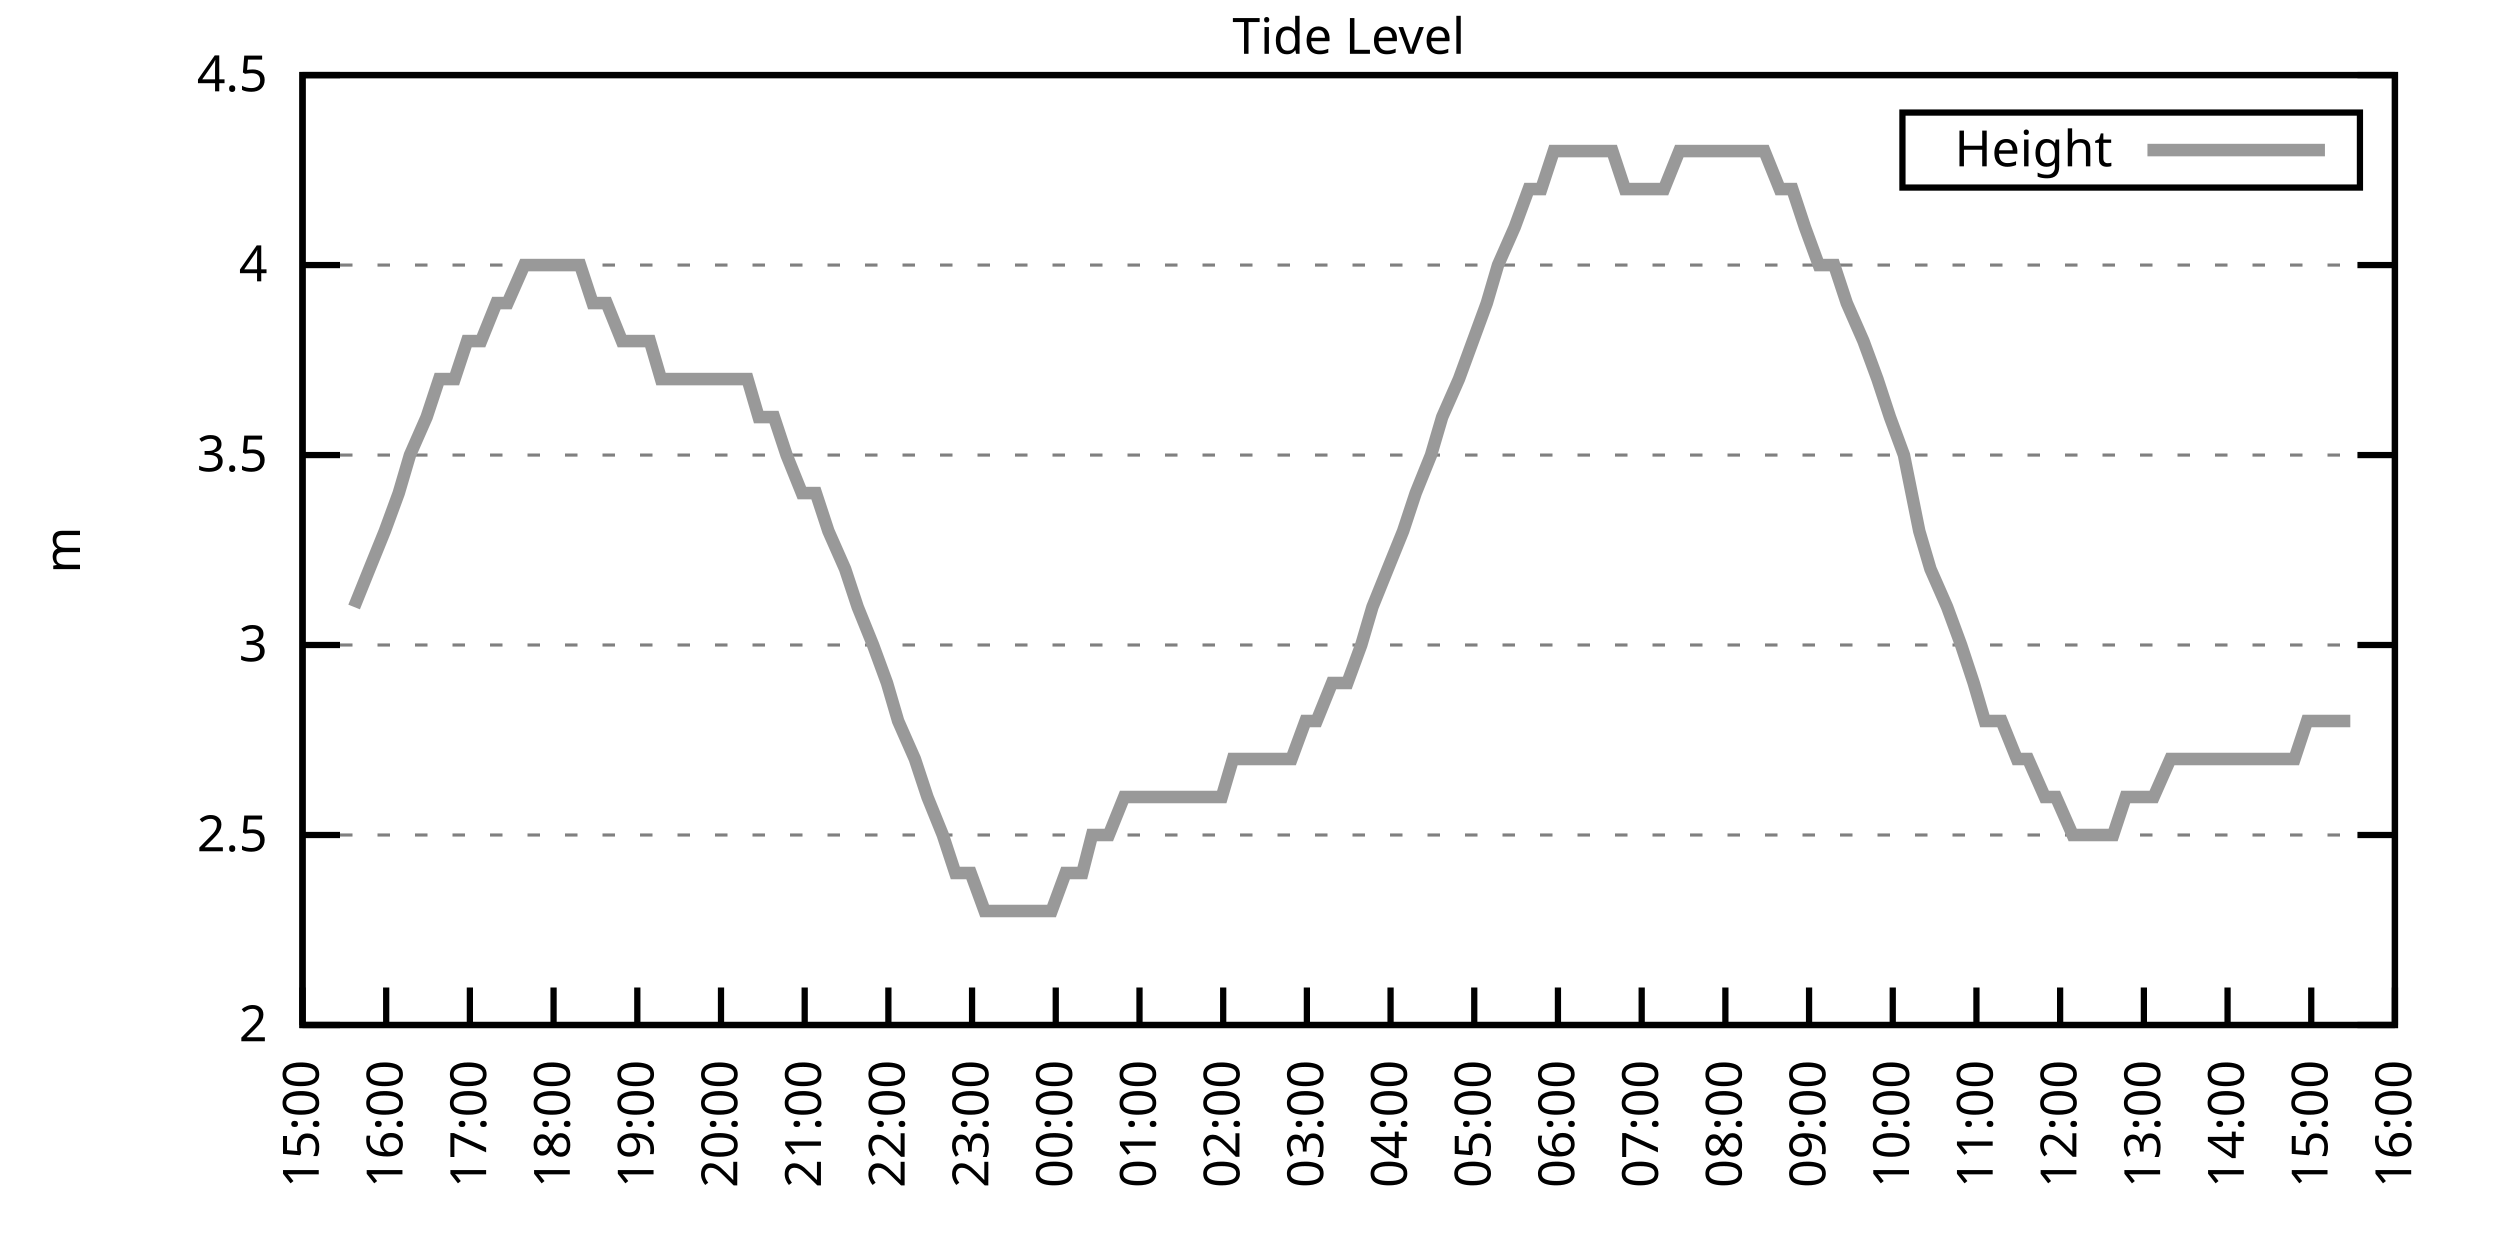
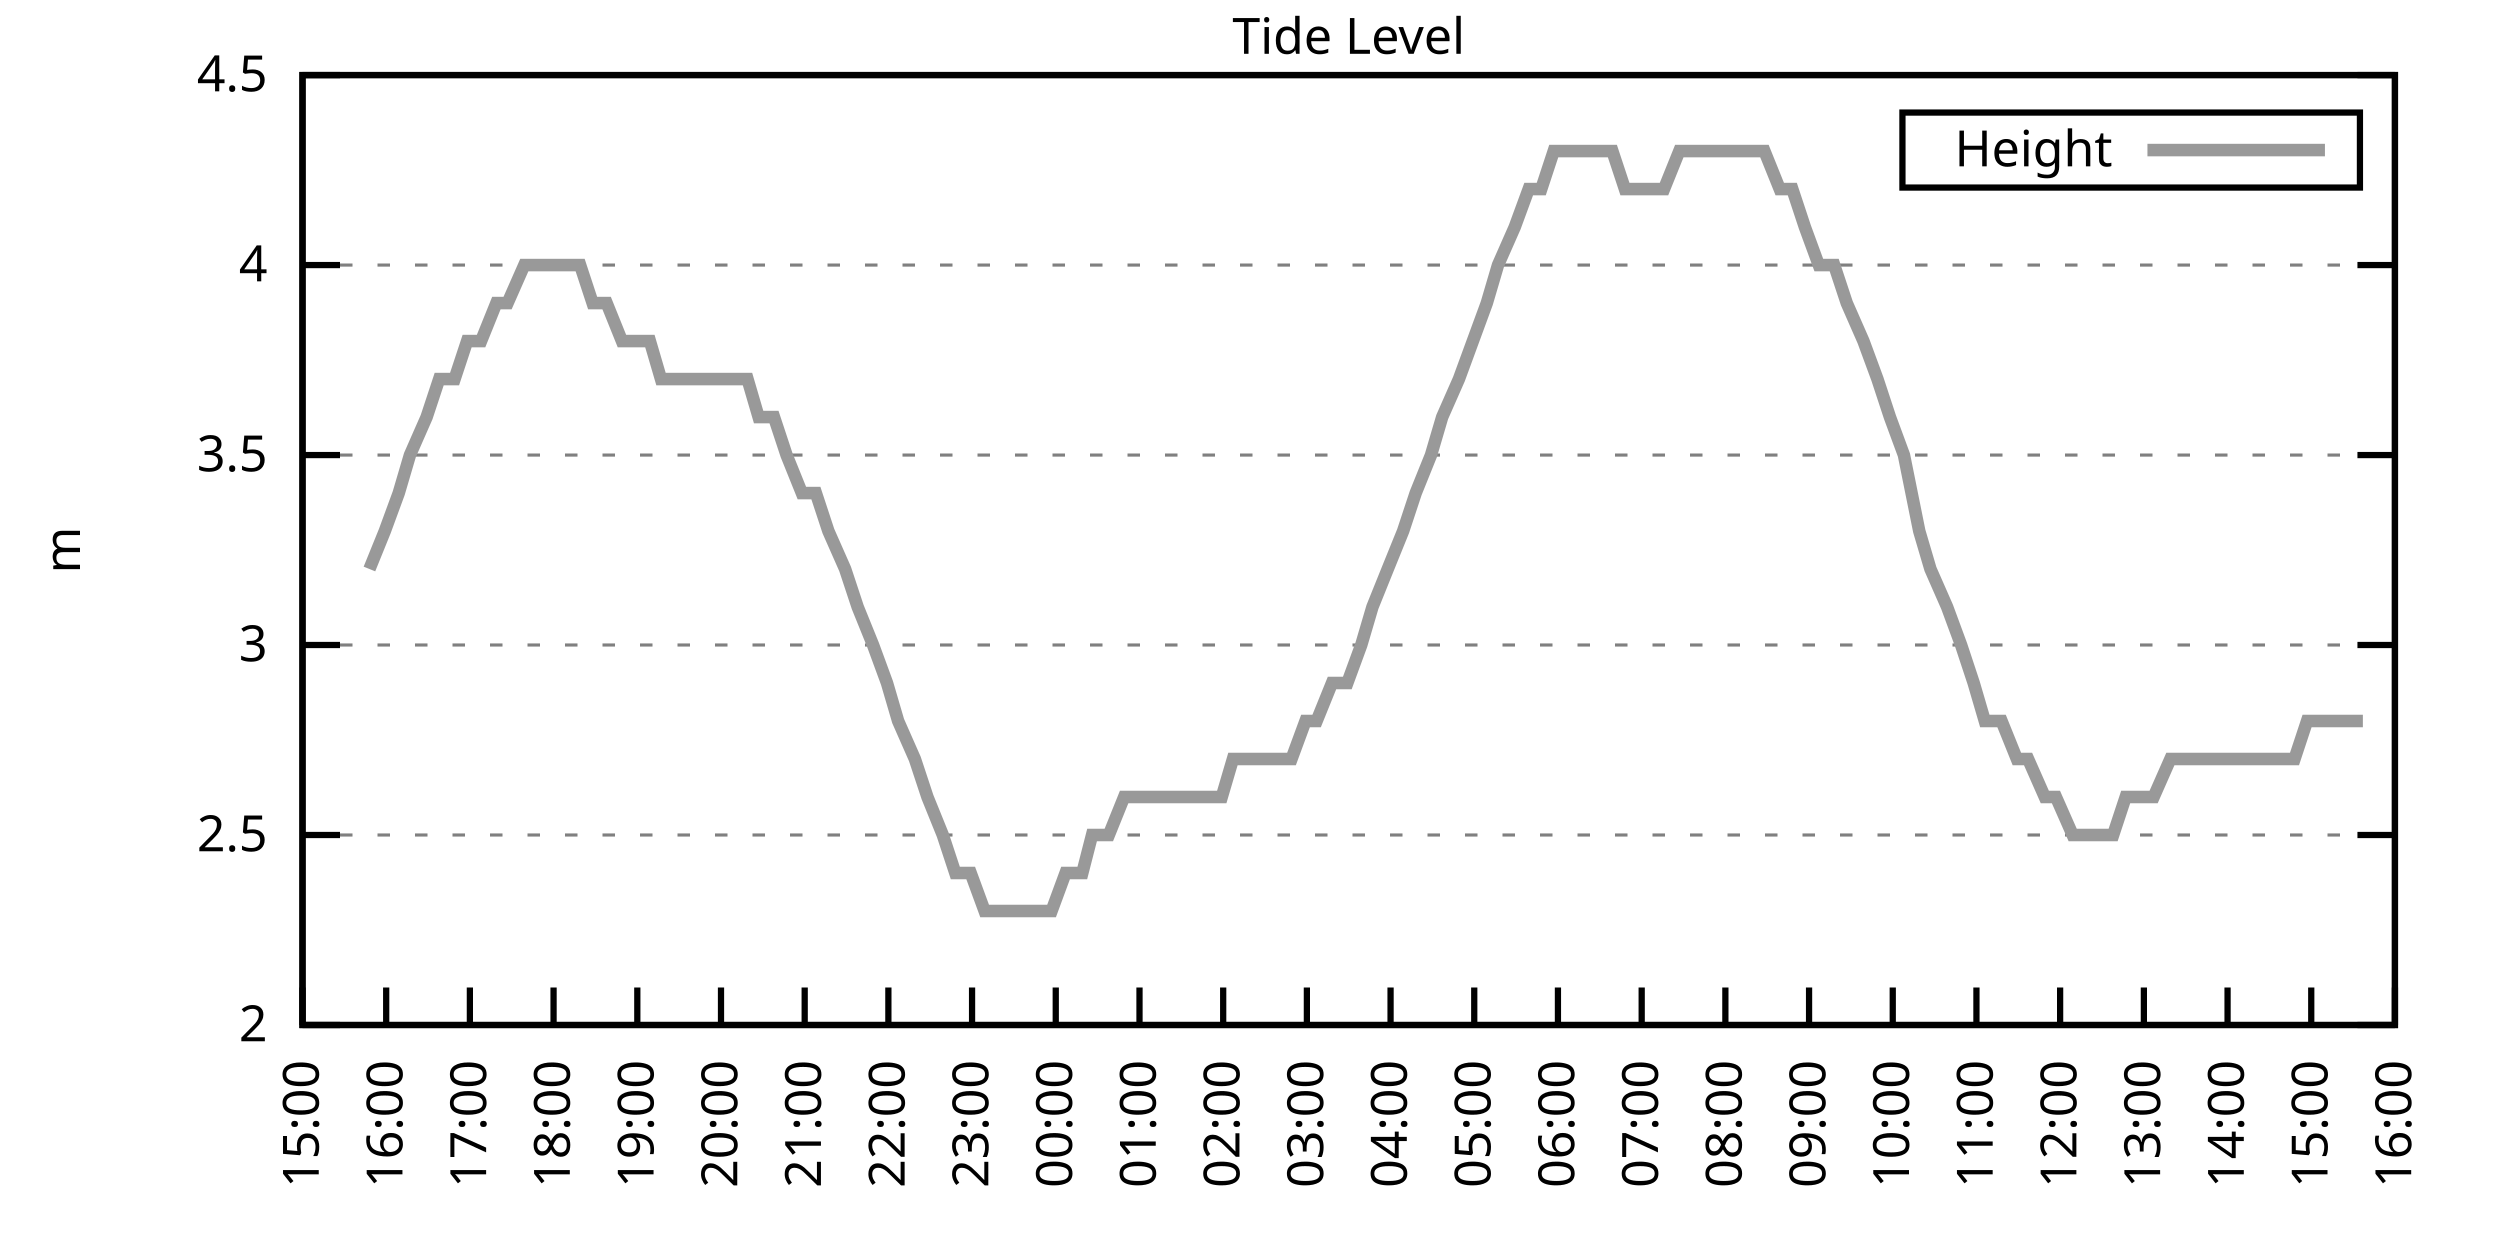
<svg xmlns="http://www.w3.org/2000/svg" xmlns:xlink="http://www.w3.org/1999/xlink" width="400" height="200" viewBox="0 0 400 200">
  <g id="gnuplot_canvas">
    <rect x="0" y="0" width="400" height="200" fill="none" />
    <defs>
      <circle id="gpDot" r="0.5" stroke-width="0.5" stroke="currentColor" />
      <path id="gpPt0" stroke-width="0.333" stroke="currentColor" d="M-1,0 h2 M0,-1 v2" />
      <path id="gpPt1" stroke-width="0.333" stroke="currentColor" d="M-1,-1 L1,1 M1,-1 L-1,1" />
      <path id="gpPt2" stroke-width="0.333" stroke="currentColor" d="M-1,0 L1,0 M0,-1 L0,1 M-1,-1 L1,1 M-1,1 L1,-1" />
      <rect id="gpPt3" stroke-width="0.333" stroke="currentColor" x="-1" y="-1" width="2" height="2" />
      <rect id="gpPt4" stroke-width="0.333" stroke="currentColor" fill="currentColor" x="-1" y="-1" width="2" height="2" />
      <circle id="gpPt5" stroke-width="0.333" stroke="currentColor" cx="0" cy="0" r="1" />
      <use xlink:href="#gpPt5" id="gpPt6" fill="currentColor" stroke="none" />
      <path id="gpPt7" stroke-width="0.333" stroke="currentColor" d="M0,-1.33 L-1.33,0.67 L1.33,0.67 z" />
      <use xlink:href="#gpPt7" id="gpPt8" fill="currentColor" stroke="none" />
      <use xlink:href="#gpPt7" id="gpPt9" stroke="currentColor" transform="rotate(180)" />
      <use xlink:href="#gpPt9" id="gpPt10" fill="currentColor" stroke="none" />
      <use xlink:href="#gpPt3" id="gpPt11" stroke="currentColor" transform="rotate(45)" />
      <use xlink:href="#gpPt11" id="gpPt12" fill="currentColor" stroke="none" />
      <path id="gpPt13" stroke-width="0.333" stroke="currentColor" d="M0,1.330 L1.265,0.411 L0.782,-1.067 L-0.782,-1.076 L-1.265,0.411 z" />
      <use xlink:href="#gpPt13" id="gpPt14" fill="currentColor" stroke="none" />
      <filter id="textbox" filterUnits="objectBoundingBox" x="0" y="0" height="1" width="1">
        <feFlood flood-color="white" flood-opacity="1" result="bgnd" />
        <feComposite in="SourceGraphic" in2="bgnd" operator="atop" />
      </filter>
      <filter id="greybox" filterUnits="objectBoundingBox" x="0" y="0" height="1" width="1">
        <feFlood flood-color="lightgrey" flood-opacity="1" result="grey" />
        <feComposite in="SourceGraphic" in2="grey" operator="atop" />
      </filter>
    </defs>
    <g fill="none" color="white" stroke="currentColor" stroke-width="1.00" stroke-linecap="butt" stroke-linejoin="miter">
</g>
    <g fill="none" color="black" stroke="currentColor" stroke-width="1.00" stroke-linecap="butt" stroke-linejoin="miter">
      <g stroke="none" shape-rendering="crispEdges">
        <polygon fill="rgb(255, 255, 255)" points="48.40,164.00 383.18,164.00 383.18,12.02 48.40,12.02 " />
      </g>
    </g>
    <g fill="none" color="black" stroke="currentColor" stroke-width="1.00" stroke-linecap="butt" stroke-linejoin="miter">
</g>
    <g fill="none" color="black" stroke="black" stroke-width="0.50" stroke-linecap="butt" stroke-linejoin="miter">
</g>
    <g fill="none" color="gray" stroke="currentColor" stroke-width="0.50" stroke-linecap="butt" stroke-linejoin="miter">
      <path stroke="gray" stroke-dasharray="2,4" class="gridline" d="M48.40,164.00 L383.19,164.00  " />
    </g>
    <g fill="none" color="gray" stroke="gray" stroke-width="1.00" stroke-linecap="butt" stroke-linejoin="miter">
</g>
    <g fill="none" color="black" stroke="currentColor" stroke-width="1.00" stroke-linecap="butt" stroke-linejoin="miter">
      <path stroke="black" d="M48.40,164.00 L54.40,164.00 M383.19,164.00 L377.19,164.00  " />
      <g transform="translate(42.80,166.60)" stroke="none" fill="black" font-family="Sans" font-size="8.00" text-anchor="end">
        <text>
          <tspan font-family="Sans"> 2</tspan>
        </text>
      </g>
    </g>
    <g fill="none" color="black" stroke="currentColor" stroke-width="1.00" stroke-linecap="butt" stroke-linejoin="miter">
</g>
    <g fill="none" color="black" stroke="black" stroke-width="0.50" stroke-linecap="butt" stroke-linejoin="miter">
</g>
    <g fill="none" color="gray" stroke="currentColor" stroke-width="0.50" stroke-linecap="butt" stroke-linejoin="miter">
      <path stroke="gray" stroke-dasharray="2,4" class="gridline" d="M48.40,133.60 L383.19,133.60  " />
    </g>
    <g fill="none" color="gray" stroke="gray" stroke-width="1.00" stroke-linecap="butt" stroke-linejoin="miter">
</g>
    <g fill="none" color="black" stroke="currentColor" stroke-width="1.00" stroke-linecap="butt" stroke-linejoin="miter">
      <path stroke="black" d="M48.40,133.60 L54.40,133.60 M383.19,133.60 L377.19,133.60  " />
      <g transform="translate(42.80,136.20)" stroke="none" fill="black" font-family="Sans" font-size="8.00" text-anchor="end">
        <text>
          <tspan font-family="Sans"> 2.5</tspan>
        </text>
      </g>
    </g>
    <g fill="none" color="black" stroke="currentColor" stroke-width="1.00" stroke-linecap="butt" stroke-linejoin="miter">
</g>
    <g fill="none" color="black" stroke="black" stroke-width="0.50" stroke-linecap="butt" stroke-linejoin="miter">
</g>
    <g fill="none" color="gray" stroke="currentColor" stroke-width="0.50" stroke-linecap="butt" stroke-linejoin="miter">
      <path stroke="gray" stroke-dasharray="2,4" class="gridline" d="M48.40,103.20 L383.19,103.20  " />
    </g>
    <g fill="none" color="gray" stroke="gray" stroke-width="1.00" stroke-linecap="butt" stroke-linejoin="miter">
</g>
    <g fill="none" color="black" stroke="currentColor" stroke-width="1.00" stroke-linecap="butt" stroke-linejoin="miter">
      <path stroke="black" d="M48.40,103.20 L54.40,103.20 M383.19,103.20 L377.19,103.20  " />
      <g transform="translate(42.80,105.80)" stroke="none" fill="black" font-family="Sans" font-size="8.00" text-anchor="end">
        <text>
          <tspan font-family="Sans"> 3</tspan>
        </text>
      </g>
    </g>
    <g fill="none" color="black" stroke="currentColor" stroke-width="1.00" stroke-linecap="butt" stroke-linejoin="miter">
</g>
    <g fill="none" color="black" stroke="black" stroke-width="0.50" stroke-linecap="butt" stroke-linejoin="miter">
</g>
    <g fill="none" color="gray" stroke="currentColor" stroke-width="0.50" stroke-linecap="butt" stroke-linejoin="miter">
      <path stroke="gray" stroke-dasharray="2,4" class="gridline" d="M48.40,72.81 L383.19,72.81  " />
    </g>
    <g fill="none" color="gray" stroke="gray" stroke-width="1.00" stroke-linecap="butt" stroke-linejoin="miter">
</g>
    <g fill="none" color="black" stroke="currentColor" stroke-width="1.00" stroke-linecap="butt" stroke-linejoin="miter">
      <path stroke="black" d="M48.40,72.81 L54.40,72.81 M383.19,72.81 L377.19,72.81  " />
      <g transform="translate(42.80,75.41)" stroke="none" fill="black" font-family="Sans" font-size="8.00" text-anchor="end">
        <text>
          <tspan font-family="Sans"> 3.5</tspan>
        </text>
      </g>
    </g>
    <g fill="none" color="black" stroke="currentColor" stroke-width="1.00" stroke-linecap="butt" stroke-linejoin="miter">
</g>
    <g fill="none" color="black" stroke="black" stroke-width="0.50" stroke-linecap="butt" stroke-linejoin="miter">
</g>
    <g fill="none" color="gray" stroke="currentColor" stroke-width="0.50" stroke-linecap="butt" stroke-linejoin="miter">
      <path stroke="gray" stroke-dasharray="2,4" class="gridline" d="M48.40,42.41 L383.19,42.41  " />
    </g>
    <g fill="none" color="gray" stroke="gray" stroke-width="1.00" stroke-linecap="butt" stroke-linejoin="miter">
</g>
    <g fill="none" color="black" stroke="currentColor" stroke-width="1.00" stroke-linecap="butt" stroke-linejoin="miter">
      <path stroke="black" d="M48.40,42.41 L54.40,42.41 M383.19,42.41 L377.19,42.41  " />
      <g transform="translate(42.80,45.01)" stroke="none" fill="black" font-family="Sans" font-size="8.00" text-anchor="end">
        <text>
          <tspan font-family="Sans"> 4</tspan>
        </text>
      </g>
    </g>
    <g fill="none" color="black" stroke="currentColor" stroke-width="1.00" stroke-linecap="butt" stroke-linejoin="miter">
</g>
    <g fill="none" color="black" stroke="black" stroke-width="0.50" stroke-linecap="butt" stroke-linejoin="miter">
</g>
    <g fill="none" color="gray" stroke="currentColor" stroke-width="0.50" stroke-linecap="butt" stroke-linejoin="miter">
      <path stroke="gray" stroke-dasharray="2,4" class="gridline" d="M48.40,12.01 L383.19,12.01  " />
    </g>
    <g fill="none" color="gray" stroke="gray" stroke-width="1.00" stroke-linecap="butt" stroke-linejoin="miter">
</g>
    <g fill="none" color="black" stroke="currentColor" stroke-width="1.00" stroke-linecap="butt" stroke-linejoin="miter">
      <path stroke="black" d="M48.40,12.01 L54.40,12.01 M383.19,12.01 L377.19,12.01  " />
      <g transform="translate(42.80,14.61)" stroke="none" fill="black" font-family="Sans" font-size="8.00" text-anchor="end">
        <text>
          <tspan font-family="Sans"> 4.5</tspan>
        </text>
      </g>
    </g>
    <g fill="none" color="black" stroke="currentColor" stroke-width="1.00" stroke-linecap="butt" stroke-linejoin="miter">
      <path stroke="black" d="M48.40,164.00 L48.40,158.00  " />
      <g transform="translate(51.00,169.60) rotate(270.00)" stroke="none" fill="black" font-family="Sans" font-size="8.00" text-anchor="end">
        <text>
          <tspan font-family="Sans">15:00</tspan>
        </text>
      </g>
    </g>
    <g fill="none" color="black" stroke="currentColor" stroke-width="1.00" stroke-linecap="butt" stroke-linejoin="miter">
      <path stroke="black" d="M61.79,164.00 L61.79,158.00  " />
      <g transform="translate(64.39,169.60) rotate(270.00)" stroke="none" fill="black" font-family="Sans" font-size="8.00" text-anchor="end">
        <text>
          <tspan font-family="Sans">16:00</tspan>
        </text>
      </g>
    </g>
    <g fill="none" color="black" stroke="currentColor" stroke-width="1.00" stroke-linecap="butt" stroke-linejoin="miter">
      <path stroke="black" d="M75.18,164.00 L75.18,158.00  " />
      <g transform="translate(77.78,169.60) rotate(270.00)" stroke="none" fill="black" font-family="Sans" font-size="8.00" text-anchor="end">
        <text>
          <tspan font-family="Sans">17:00</tspan>
        </text>
      </g>
    </g>
    <g fill="none" color="black" stroke="currentColor" stroke-width="1.00" stroke-linecap="butt" stroke-linejoin="miter">
      <path stroke="black" d="M88.57,164.00 L88.57,158.00  " />
      <g transform="translate(91.17,169.60) rotate(270.00)" stroke="none" fill="black" font-family="Sans" font-size="8.00" text-anchor="end">
        <text>
          <tspan font-family="Sans">18:00</tspan>
        </text>
      </g>
    </g>
    <g fill="none" color="black" stroke="currentColor" stroke-width="1.00" stroke-linecap="butt" stroke-linejoin="miter">
      <path stroke="black" d="M101.97,164.00 L101.97,158.00  " />
      <g transform="translate(104.57,169.60) rotate(270.00)" stroke="none" fill="black" font-family="Sans" font-size="8.00" text-anchor="end">
        <text>
          <tspan font-family="Sans">19:00</tspan>
        </text>
      </g>
    </g>
    <g fill="none" color="black" stroke="currentColor" stroke-width="1.00" stroke-linecap="butt" stroke-linejoin="miter">
      <path stroke="black" d="M115.36,164.00 L115.36,158.00  " />
      <g transform="translate(117.96,169.60) rotate(270.00)" stroke="none" fill="black" font-family="Sans" font-size="8.00" text-anchor="end">
        <text>
          <tspan font-family="Sans">20:00</tspan>
        </text>
      </g>
    </g>
    <g fill="none" color="black" stroke="currentColor" stroke-width="1.00" stroke-linecap="butt" stroke-linejoin="miter">
      <path stroke="black" d="M128.75,164.00 L128.75,158.00  " />
      <g transform="translate(131.35,169.60) rotate(270.00)" stroke="none" fill="black" font-family="Sans" font-size="8.00" text-anchor="end">
        <text>
          <tspan font-family="Sans">21:00</tspan>
        </text>
      </g>
    </g>
    <g fill="none" color="black" stroke="currentColor" stroke-width="1.00" stroke-linecap="butt" stroke-linejoin="miter">
      <path stroke="black" d="M142.14,164.00 L142.14,158.00  " />
      <g transform="translate(144.74,169.60) rotate(270.00)" stroke="none" fill="black" font-family="Sans" font-size="8.00" text-anchor="end">
        <text>
          <tspan font-family="Sans">22:00</tspan>
        </text>
      </g>
    </g>
    <g fill="none" color="black" stroke="currentColor" stroke-width="1.00" stroke-linecap="butt" stroke-linejoin="miter">
      <path stroke="black" d="M155.53,164.00 L155.53,158.00  " />
      <g transform="translate(158.13,169.60) rotate(270.00)" stroke="none" fill="black" font-family="Sans" font-size="8.00" text-anchor="end">
        <text>
          <tspan font-family="Sans">23:00</tspan>
        </text>
      </g>
    </g>
    <g fill="none" color="black" stroke="currentColor" stroke-width="1.00" stroke-linecap="butt" stroke-linejoin="miter">
      <path stroke="black" d="M168.92,164.00 L168.92,158.00  " />
      <g transform="translate(171.52,169.60) rotate(270.00)" stroke="none" fill="black" font-family="Sans" font-size="8.00" text-anchor="end">
        <text>
          <tspan font-family="Sans">00:00</tspan>
        </text>
      </g>
    </g>
    <g fill="none" color="black" stroke="currentColor" stroke-width="1.00" stroke-linecap="butt" stroke-linejoin="miter">
      <path stroke="black" d="M182.32,164.00 L182.32,158.00  " />
      <g transform="translate(184.92,169.60) rotate(270.00)" stroke="none" fill="black" font-family="Sans" font-size="8.00" text-anchor="end">
        <text>
          <tspan font-family="Sans">01:00</tspan>
        </text>
      </g>
    </g>
    <g fill="none" color="black" stroke="currentColor" stroke-width="1.00" stroke-linecap="butt" stroke-linejoin="miter">
      <path stroke="black" d="M195.71,164.00 L195.71,158.00  " />
      <g transform="translate(198.31,169.60) rotate(270.00)" stroke="none" fill="black" font-family="Sans" font-size="8.00" text-anchor="end">
        <text>
          <tspan font-family="Sans">02:00</tspan>
        </text>
      </g>
    </g>
    <g fill="none" color="black" stroke="currentColor" stroke-width="1.00" stroke-linecap="butt" stroke-linejoin="miter">
      <path stroke="black" d="M209.10,164.00 L209.10,158.00  " />
      <g transform="translate(211.70,169.60) rotate(270.00)" stroke="none" fill="black" font-family="Sans" font-size="8.00" text-anchor="end">
        <text>
          <tspan font-family="Sans">03:00</tspan>
        </text>
      </g>
    </g>
    <g fill="none" color="black" stroke="currentColor" stroke-width="1.00" stroke-linecap="butt" stroke-linejoin="miter">
      <path stroke="black" d="M222.49,164.00 L222.49,158.00  " />
      <g transform="translate(225.09,169.60) rotate(270.00)" stroke="none" fill="black" font-family="Sans" font-size="8.00" text-anchor="end">
        <text>
          <tspan font-family="Sans">04:00</tspan>
        </text>
      </g>
    </g>
    <g fill="none" color="black" stroke="currentColor" stroke-width="1.00" stroke-linecap="butt" stroke-linejoin="miter">
      <path stroke="black" d="M235.88,164.00 L235.88,158.00  " />
      <g transform="translate(238.48,169.60) rotate(270.00)" stroke="none" fill="black" font-family="Sans" font-size="8.00" text-anchor="end">
        <text>
          <tspan font-family="Sans">05:00</tspan>
        </text>
      </g>
    </g>
    <g fill="none" color="black" stroke="currentColor" stroke-width="1.00" stroke-linecap="butt" stroke-linejoin="miter">
      <path stroke="black" d="M249.27,164.00 L249.27,158.00  " />
      <g transform="translate(251.87,169.60) rotate(270.00)" stroke="none" fill="black" font-family="Sans" font-size="8.00" text-anchor="end">
        <text>
          <tspan font-family="Sans">06:00</tspan>
        </text>
      </g>
    </g>
    <g fill="none" color="black" stroke="currentColor" stroke-width="1.00" stroke-linecap="butt" stroke-linejoin="miter">
      <path stroke="black" d="M262.67,164.00 L262.67,158.00  " />
      <g transform="translate(265.27,169.60) rotate(270.00)" stroke="none" fill="black" font-family="Sans" font-size="8.00" text-anchor="end">
        <text>
          <tspan font-family="Sans">07:00</tspan>
        </text>
      </g>
    </g>
    <g fill="none" color="black" stroke="currentColor" stroke-width="1.00" stroke-linecap="butt" stroke-linejoin="miter">
      <path stroke="black" d="M276.06,164.00 L276.06,158.00  " />
      <g transform="translate(278.66,169.60) rotate(270.00)" stroke="none" fill="black" font-family="Sans" font-size="8.00" text-anchor="end">
        <text>
          <tspan font-family="Sans">08:00</tspan>
        </text>
      </g>
    </g>
    <g fill="none" color="black" stroke="currentColor" stroke-width="1.00" stroke-linecap="butt" stroke-linejoin="miter">
      <path stroke="black" d="M289.45,164.00 L289.45,158.00  " />
      <g transform="translate(292.05,169.60) rotate(270.00)" stroke="none" fill="black" font-family="Sans" font-size="8.00" text-anchor="end">
        <text>
          <tspan font-family="Sans">09:00</tspan>
        </text>
      </g>
    </g>
    <g fill="none" color="black" stroke="currentColor" stroke-width="1.00" stroke-linecap="butt" stroke-linejoin="miter">
      <path stroke="black" d="M302.84,164.00 L302.84,158.00  " />
      <g transform="translate(305.44,169.60) rotate(270.00)" stroke="none" fill="black" font-family="Sans" font-size="8.00" text-anchor="end">
        <text>
          <tspan font-family="Sans">10:00</tspan>
        </text>
      </g>
    </g>
    <g fill="none" color="black" stroke="currentColor" stroke-width="1.00" stroke-linecap="butt" stroke-linejoin="miter">
      <path stroke="black" d="M316.23,164.00 L316.23,158.00  " />
      <g transform="translate(318.83,169.60) rotate(270.00)" stroke="none" fill="black" font-family="Sans" font-size="8.00" text-anchor="end">
        <text>
          <tspan font-family="Sans">11:00</tspan>
        </text>
      </g>
    </g>
    <g fill="none" color="black" stroke="currentColor" stroke-width="1.00" stroke-linecap="butt" stroke-linejoin="miter">
      <path stroke="black" d="M329.62,164.00 L329.62,158.00  " />
      <g transform="translate(332.22,169.60) rotate(270.00)" stroke="none" fill="black" font-family="Sans" font-size="8.00" text-anchor="end">
        <text>
          <tspan font-family="Sans">12:00</tspan>
        </text>
      </g>
    </g>
    <g fill="none" color="black" stroke="currentColor" stroke-width="1.00" stroke-linecap="butt" stroke-linejoin="miter">
      <path stroke="black" d="M343.02,164.00 L343.02,158.00  " />
      <g transform="translate(345.62,169.60) rotate(270.00)" stroke="none" fill="black" font-family="Sans" font-size="8.00" text-anchor="end">
        <text>
          <tspan font-family="Sans">13:00</tspan>
        </text>
      </g>
    </g>
    <g fill="none" color="black" stroke="currentColor" stroke-width="1.00" stroke-linecap="butt" stroke-linejoin="miter">
      <path stroke="black" d="M356.41,164.00 L356.41,158.00  " />
      <g transform="translate(359.01,169.60) rotate(270.00)" stroke="none" fill="black" font-family="Sans" font-size="8.00" text-anchor="end">
        <text>
          <tspan font-family="Sans">14:00</tspan>
        </text>
      </g>
    </g>
    <g fill="none" color="black" stroke="currentColor" stroke-width="1.00" stroke-linecap="butt" stroke-linejoin="miter">
      <path stroke="black" d="M369.80,164.00 L369.80,158.00  " />
      <g transform="translate(372.40,169.60) rotate(270.00)" stroke="none" fill="black" font-family="Sans" font-size="8.00" text-anchor="end">
        <text>
          <tspan font-family="Sans">15:00</tspan>
        </text>
      </g>
    </g>
    <g fill="none" color="black" stroke="currentColor" stroke-width="1.00" stroke-linecap="butt" stroke-linejoin="miter">
      <path stroke="black" d="M383.19,164.00 L383.19,158.00  " />
      <g transform="translate(385.79,169.60) rotate(270.00)" stroke="none" fill="black" font-family="Sans" font-size="8.00" text-anchor="end">
        <text>
          <tspan font-family="Sans">16:00</tspan>
        </text>
      </g>
    </g>
    <g fill="none" color="black" stroke="currentColor" stroke-width="1.00" stroke-linecap="butt" stroke-linejoin="miter">
</g>
    <g fill="none" color="black" stroke="currentColor" stroke-width="1.00" stroke-linecap="butt" stroke-linejoin="miter">
      <path stroke="black" d="M48.40,12.01 L48.40,164.00 L383.19,164.00 L383.19,12.01 L48.40,12.01 Z  " />
    </g>
    <g fill="none" color="black" stroke="currentColor" stroke-width="1.00" stroke-linecap="butt" stroke-linejoin="miter">
</g>
    <g fill="none" color="black" stroke="currentColor" stroke-width="1.00" stroke-linecap="butt" stroke-linejoin="miter">
      <path stroke="black" d="M304.39,30.01 L304.39,18.01 L377.59,18.01 L377.59,30.01 L304.39,30.01 Z  " />
    </g>
    <g id="Tide_level_plot_1">
      <g fill="none" color="white" stroke="black" stroke-width="2.00" stroke-linecap="butt" stroke-linejoin="miter">
</g>
      <g fill="none" color="black" stroke="currentColor" stroke-width="2.00" stroke-linecap="butt" stroke-linejoin="miter">
        <g transform="translate(337.99,26.61)" stroke="none" fill="black" font-family="Sans" font-size="8.00" text-anchor="end">
          <text>
            <tspan font-family="Sans">Height</tspan>
          </text>
        </g>
      </g>
      <g fill="none" color="black" stroke="currentColor" stroke-width="2.00" stroke-linecap="butt" stroke-linejoin="miter">
-         <path stroke="rgb(153, 153, 153)" d="M343.59,24.01 L371.99,24.01 M56.66,97.12 L59.11,91.04 L61.57,84.97 L63.80,78.89 L65.59,72.81 L68.26,66.73   L70.27,60.65 L72.73,60.65 L74.74,54.57 L76.97,54.57 L79.42,48.49 L81.21,48.49 L83.89,42.41 L85.67,42.41   L88.13,42.41 L90.36,42.41 L92.82,42.41 L94.82,48.49 L97.06,48.49 L99.51,54.57 L101.30,54.57 L103.98,54.57   L105.76,60.65 L108.44,60.65 L110.45,60.65 L112.90,60.65 L114.91,60.65 L117.37,60.65 L119.60,60.65 L121.38,66.73   L123.84,66.73 L125.85,72.81 L128.30,78.89 L130.54,78.89 L132.54,84.97 L135.22,91.04 L137.23,97.12 L139.69,103.20   L141.92,109.28 L143.70,115.36 L146.38,121.44 L148.39,127.52 L150.85,133.60 L152.85,139.68 L155.31,139.68 L157.54,145.76   L159.55,145.76 L162.01,145.76 L163.79,145.76 L166.47,145.76 L168.25,145.76 L170.49,139.68 L173.17,139.68 L174.73,133.60   L177.41,133.60 L179.86,127.52 L181.87,127.52 L183.66,127.52 L186.33,127.52 L188.79,127.52 L190.80,127.52 L193.25,127.52   L195.48,127.52 L197.27,121.44 L199.50,121.44 L201.96,121.44 L204.41,121.44 L206.64,121.44 L208.88,115.36 L210.66,115.36   L213.12,109.28 L215.57,109.28 L217.80,103.20 L219.59,97.12 L222.04,91.04 L224.50,84.97 L226.51,78.89 L228.96,72.81   L230.75,66.73 L233.43,60.65 L237.89,48.49 L239.68,42.41 L242.36,36.33 L244.59,30.25 L246.60,30.25 L248.60,24.17   L251.28,24.17 L253.07,24.17 L255.52,24.17 L257.98,24.17 L259.99,30.25 L262.00,30.25 L264.00,30.25 L266.24,30.25   L268.69,24.17 L271.15,24.17 L273.60,24.17 L275.39,24.17 L278.07,24.17 L280.07,24.17 L282.31,24.17 L284.76,30.25   L286.77,30.25 L288.78,36.33 L291.01,42.41 L293.47,42.41 L295.48,48.49 L298.15,54.57 L300.39,60.65 L302.39,66.73   L304.63,72.81 L307.08,84.97 L308.87,91.04 L311.54,97.12 L313.78,103.20 L315.79,109.28 L317.57,115.36 L320.25,115.36   L322.70,121.44 L324.49,121.44 L327.17,127.52 L328.95,127.52 L331.63,133.60 L333.64,133.60 L335.65,133.60 L338.10,133.60   L340.11,127.52 L342.79,127.52 L344.58,127.52 L347.26,121.44 L349.26,121.44 L351.72,121.44 L353.73,121.44 L355.96,121.44   L357.97,121.44 L360.65,121.44 L362.66,121.44 L365.11,121.44 L367.12,121.44 L369.13,115.36 L371.81,115.36 L374.04,115.36   L376.05,115.36  " />
+         <path stroke="rgb(153, 153, 153)" d="M343.59,24.01 L371.99,24.01 M59.11,91.04 L61.57,84.97 L63.80,78.89 L65.59,72.81 L68.26,66.73 L70.27,60.65   L72.73,60.65 L74.74,54.57 L76.97,54.57 L79.42,48.49 L81.21,48.49 L83.89,42.41 L85.67,42.41 L88.13,42.41   L90.36,42.41 L92.82,42.41 L94.82,48.49 L97.06,48.49 L99.51,54.57 L101.30,54.57 L103.98,54.57 L105.76,60.65   L108.44,60.65 L110.45,60.65 L112.90,60.65 L114.91,60.65 L117.37,60.65 L119.60,60.65 L121.38,66.73 L123.84,66.73   L125.85,72.81 L128.30,78.89 L130.54,78.89 L132.54,84.97 L135.22,91.04 L137.23,97.12 L139.69,103.20 L141.92,109.28   L143.70,115.36 L146.38,121.44 L148.39,127.52 L150.85,133.60 L152.85,139.68 L155.31,139.68 L157.54,145.76 L159.55,145.76   L162.01,145.76 L163.79,145.76 L166.47,145.76 L168.25,145.76 L170.49,139.68 L173.17,139.68 L174.73,133.60 L177.41,133.60   L179.86,127.52 L181.87,127.52 L183.66,127.52 L186.33,127.52 L188.79,127.52 L190.80,127.52 L193.25,127.52 L195.48,127.52   L197.27,121.44 L199.50,121.44 L201.96,121.44 L204.41,121.44 L206.64,121.44 L208.88,115.36 L210.66,115.36 L213.12,109.28   L215.57,109.28 L217.80,103.20 L219.59,97.12 L222.04,91.04 L224.50,84.97 L226.51,78.89 L228.96,72.81 L230.75,66.73   L233.43,60.65 L237.89,48.49 L239.68,42.41 L242.36,36.33 L244.59,30.25 L246.60,30.25 L248.60,24.17 L251.28,24.17   L253.07,24.17 L255.52,24.17 L257.98,24.17 L259.99,30.25 L262.00,30.25 L264.00,30.25 L266.24,30.25 L268.69,24.17   L271.15,24.17 L273.60,24.17 L275.39,24.17 L278.07,24.17 L280.07,24.17 L282.31,24.17 L284.76,30.25 L286.77,30.25   L288.78,36.33 L291.01,42.41 L293.47,42.41 L295.48,48.49 L298.15,54.57 L300.39,60.65 L302.39,66.73 L304.63,72.81   L307.08,84.97 L308.87,91.04 L311.54,97.12 L313.78,103.20 L315.79,109.28 L317.57,115.36 L320.25,115.36 L322.70,121.44   L324.49,121.44 L327.17,127.52 L328.95,127.52 L331.63,133.60 L333.64,133.60 L335.65,133.60 L338.10,133.60 L340.11,127.52   L342.79,127.52 L344.58,127.52 L347.26,121.44 L349.26,121.44 L351.72,121.44 L353.73,121.44 L355.96,121.44 L357.97,121.44   L360.65,121.44 L362.66,121.44 L365.11,121.44 L367.12,121.44 L369.13,115.36 L371.81,115.36 L374.04,115.36 L376.05,115.36   L378.06,115.36  " />
      </g>
    </g>
    <g fill="none" color="black" stroke="currentColor" stroke-width="2.00" stroke-linecap="butt" stroke-linejoin="miter">
</g>
    <g fill="none" color="black" stroke="black" stroke-width="1.00" stroke-linecap="butt" stroke-linejoin="miter">
</g>
    <g fill="none" color="black" stroke="currentColor" stroke-width="1.00" stroke-linecap="butt" stroke-linejoin="miter">
      <path stroke="black" d="M48.40,12.01 L48.40,164.00 L383.19,164.00 L383.19,12.01 L48.40,12.01 Z  " />
      <g transform="translate(12.80,88.01) rotate(270.00)" stroke="none" fill="black" font-family="Sans" font-size="8.00" text-anchor="middle">
        <text>
          <tspan font-family="Sans">m</tspan>
        </text>
      </g>
    </g>
    <g fill="none" color="black" stroke="currentColor" stroke-width="1.00" stroke-linecap="butt" stroke-linejoin="miter">
</g>
    <g fill="none" color="black" stroke="currentColor" stroke-width="1.00" stroke-linecap="butt" stroke-linejoin="miter">
      <g transform="translate(215.79,8.61)" stroke="none" fill="black" font-family="Sans" font-size="8.00" text-anchor="middle">
        <text>
          <tspan font-family="Sans">Tide Level</tspan>
        </text>
      </g>
    </g>
    <g fill="none" color="black" stroke="currentColor" stroke-width="1.00" stroke-linecap="butt" stroke-linejoin="miter">
</g>
  </g>
</svg>
